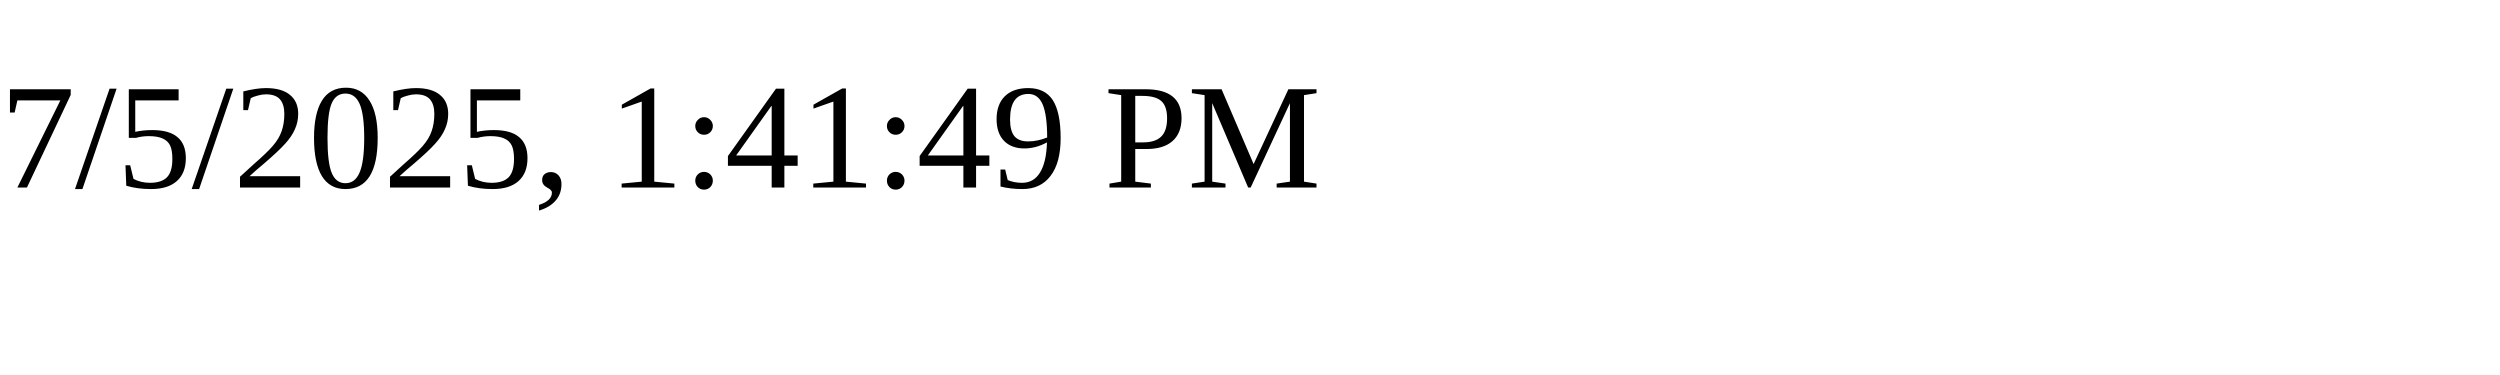
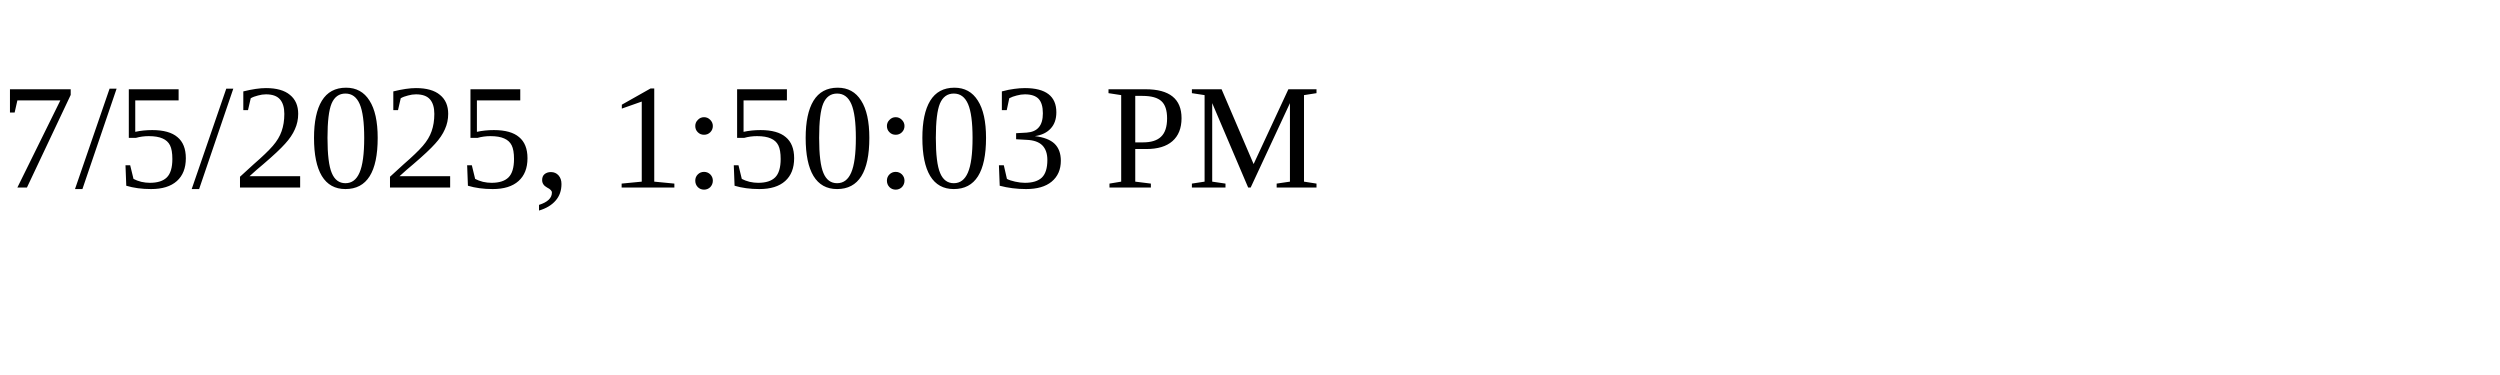
<svg xmlns="http://www.w3.org/2000/svg" height="30" width="200">
-   <text x="0" y="15">7/5/2025, 1:41:49 PM</text>
+   <text x="0" y="15">7/5/2025, 1:50:03 PM</text>
</svg>
